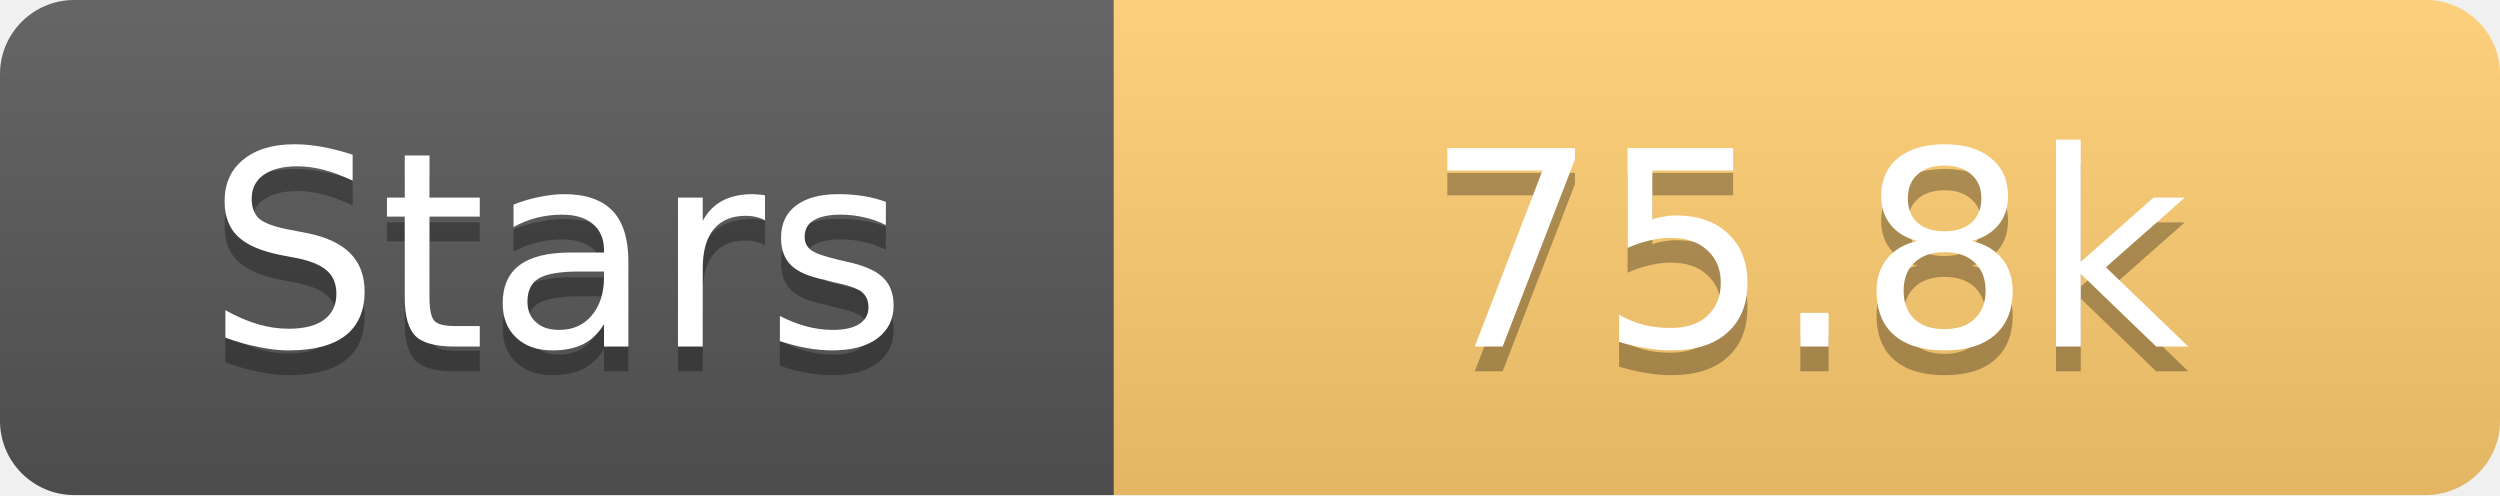
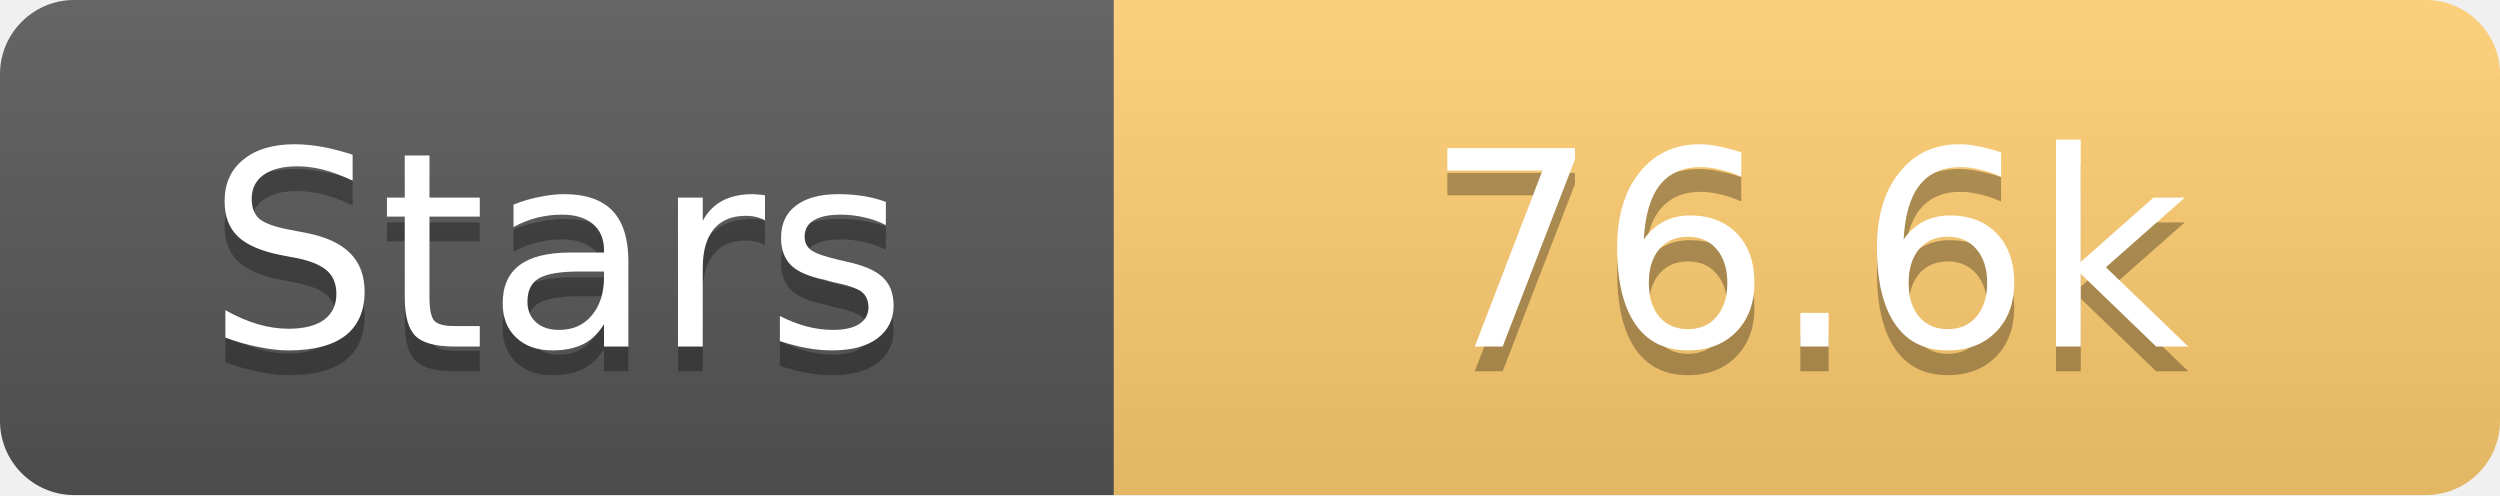
<svg xmlns="http://www.w3.org/2000/svg" width="101" height="20">
  <linearGradient id="s" x2="0" y2="100%">
    <stop offset="0" stop-color="#fff" stop-opacity=".1" />
    <stop offset="1" stop-opacity=".1" />
  </linearGradient>
  <clipPath id="r">
    <rect width="101" height="20" rx="3" fill="#fff" />
  </clipPath>
  <g clip-path="url(#r)">
    <rect width="45" height="20" fill="#555" />
    <rect x="45" width="56" height="20" fill="#fdcb6e" />
    <rect width="101" height="20" fill="url(#s)" />
  </g>
  <g fill="#fff" text-anchor="middle" font-family="Verdana,Geneva,DejaVu Sans,sans-serif" text-rendering="geometricPrecision" font-size="11">
    <text x="22.5" y="15" fill="#010101" fill-opacity=".3">Stars</text>
    <text x="22.5" y="14">Stars</text>
-     <text x="73.0" y="15" fill="#010101" fill-opacity=".3">75.8k</text>
-     <text x="73.0" y="14">75.8k</text>
+     <text x="73.0" y="15" fill="#010101" fill-opacity=".3">76.6k</text>
+     <text x="73.0" y="14">76.6k</text>
  </g>
</svg>
